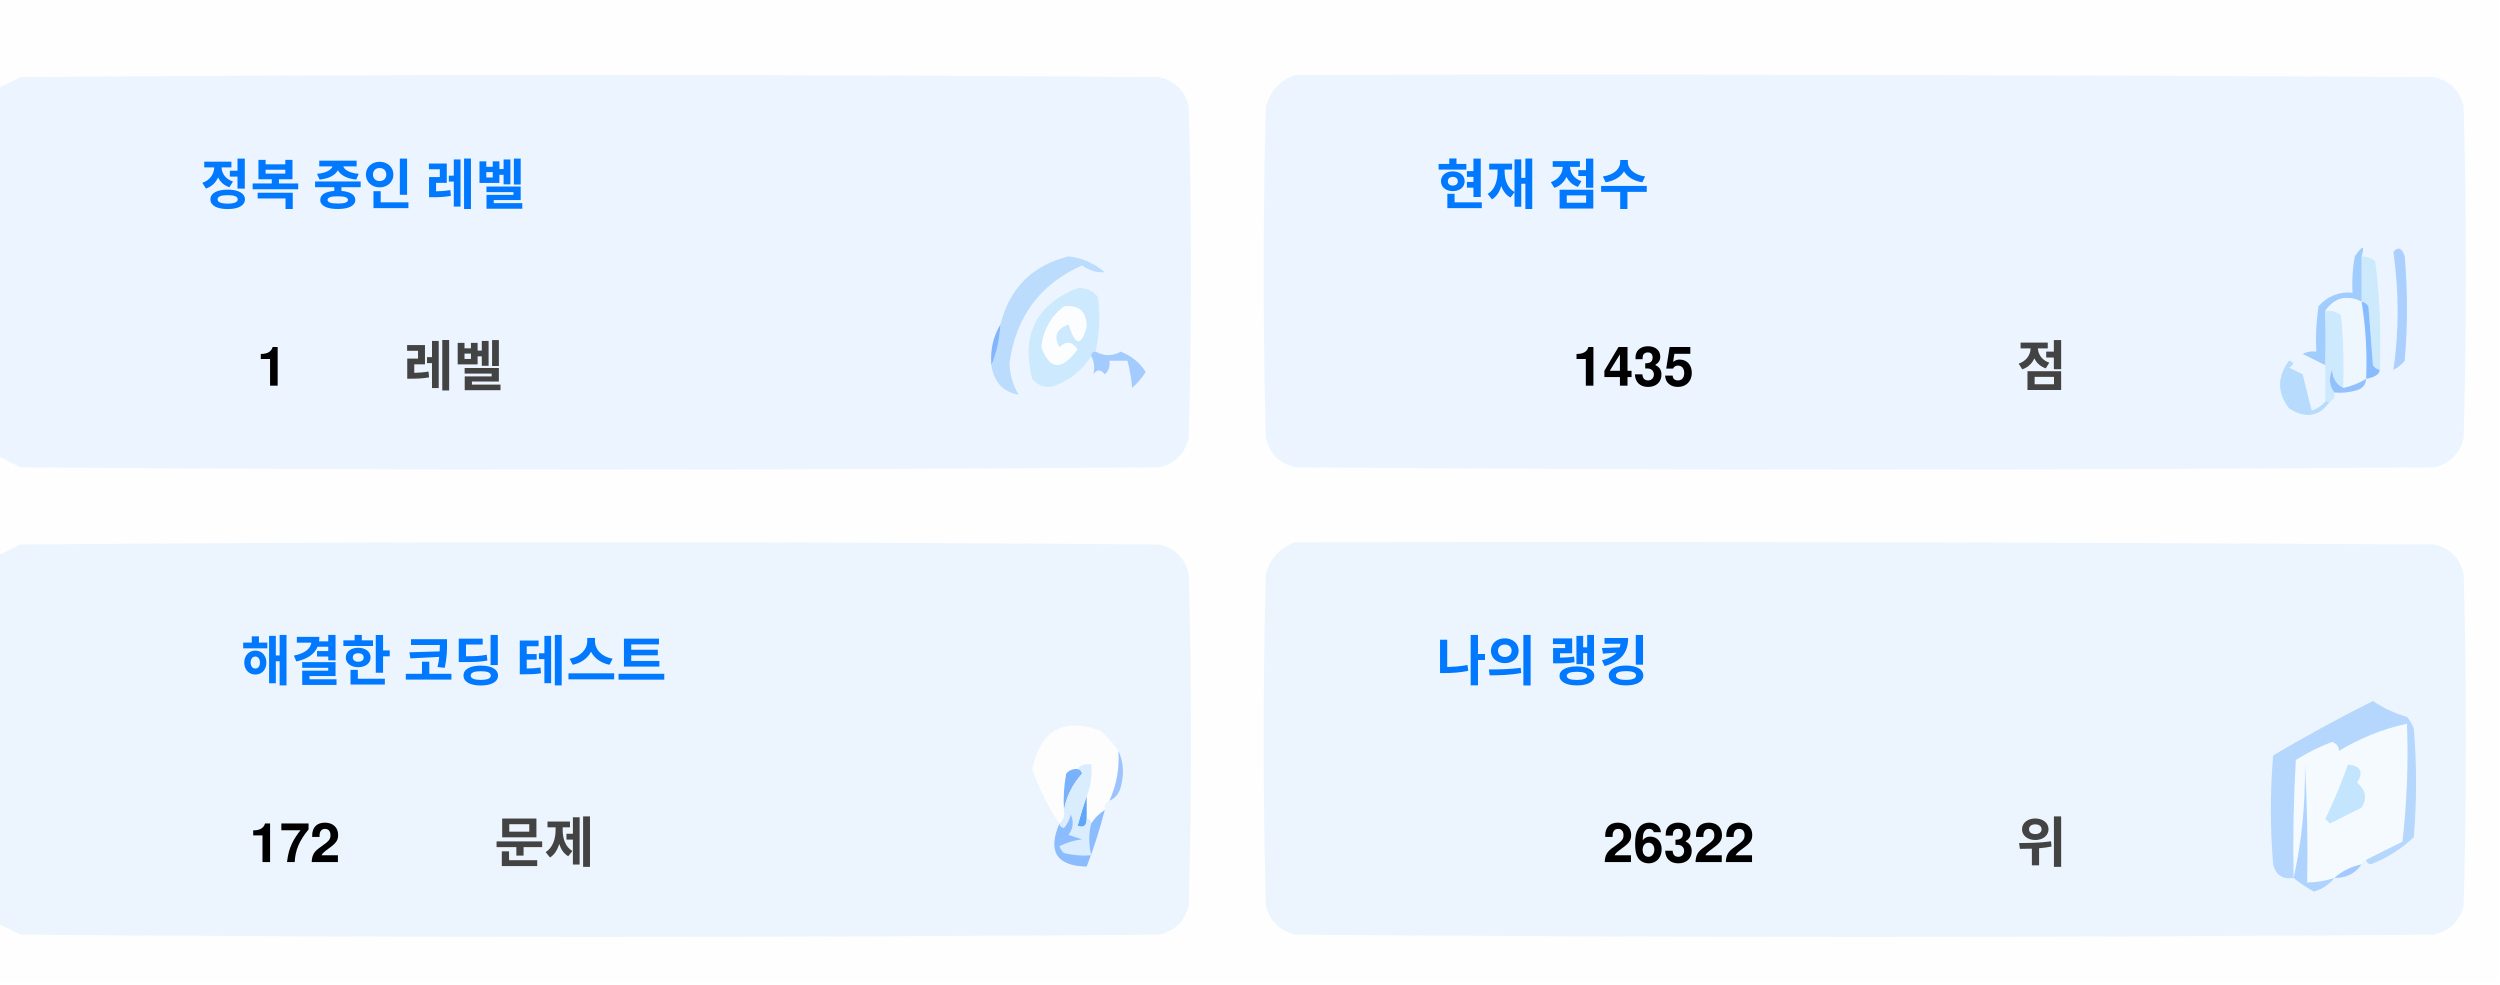
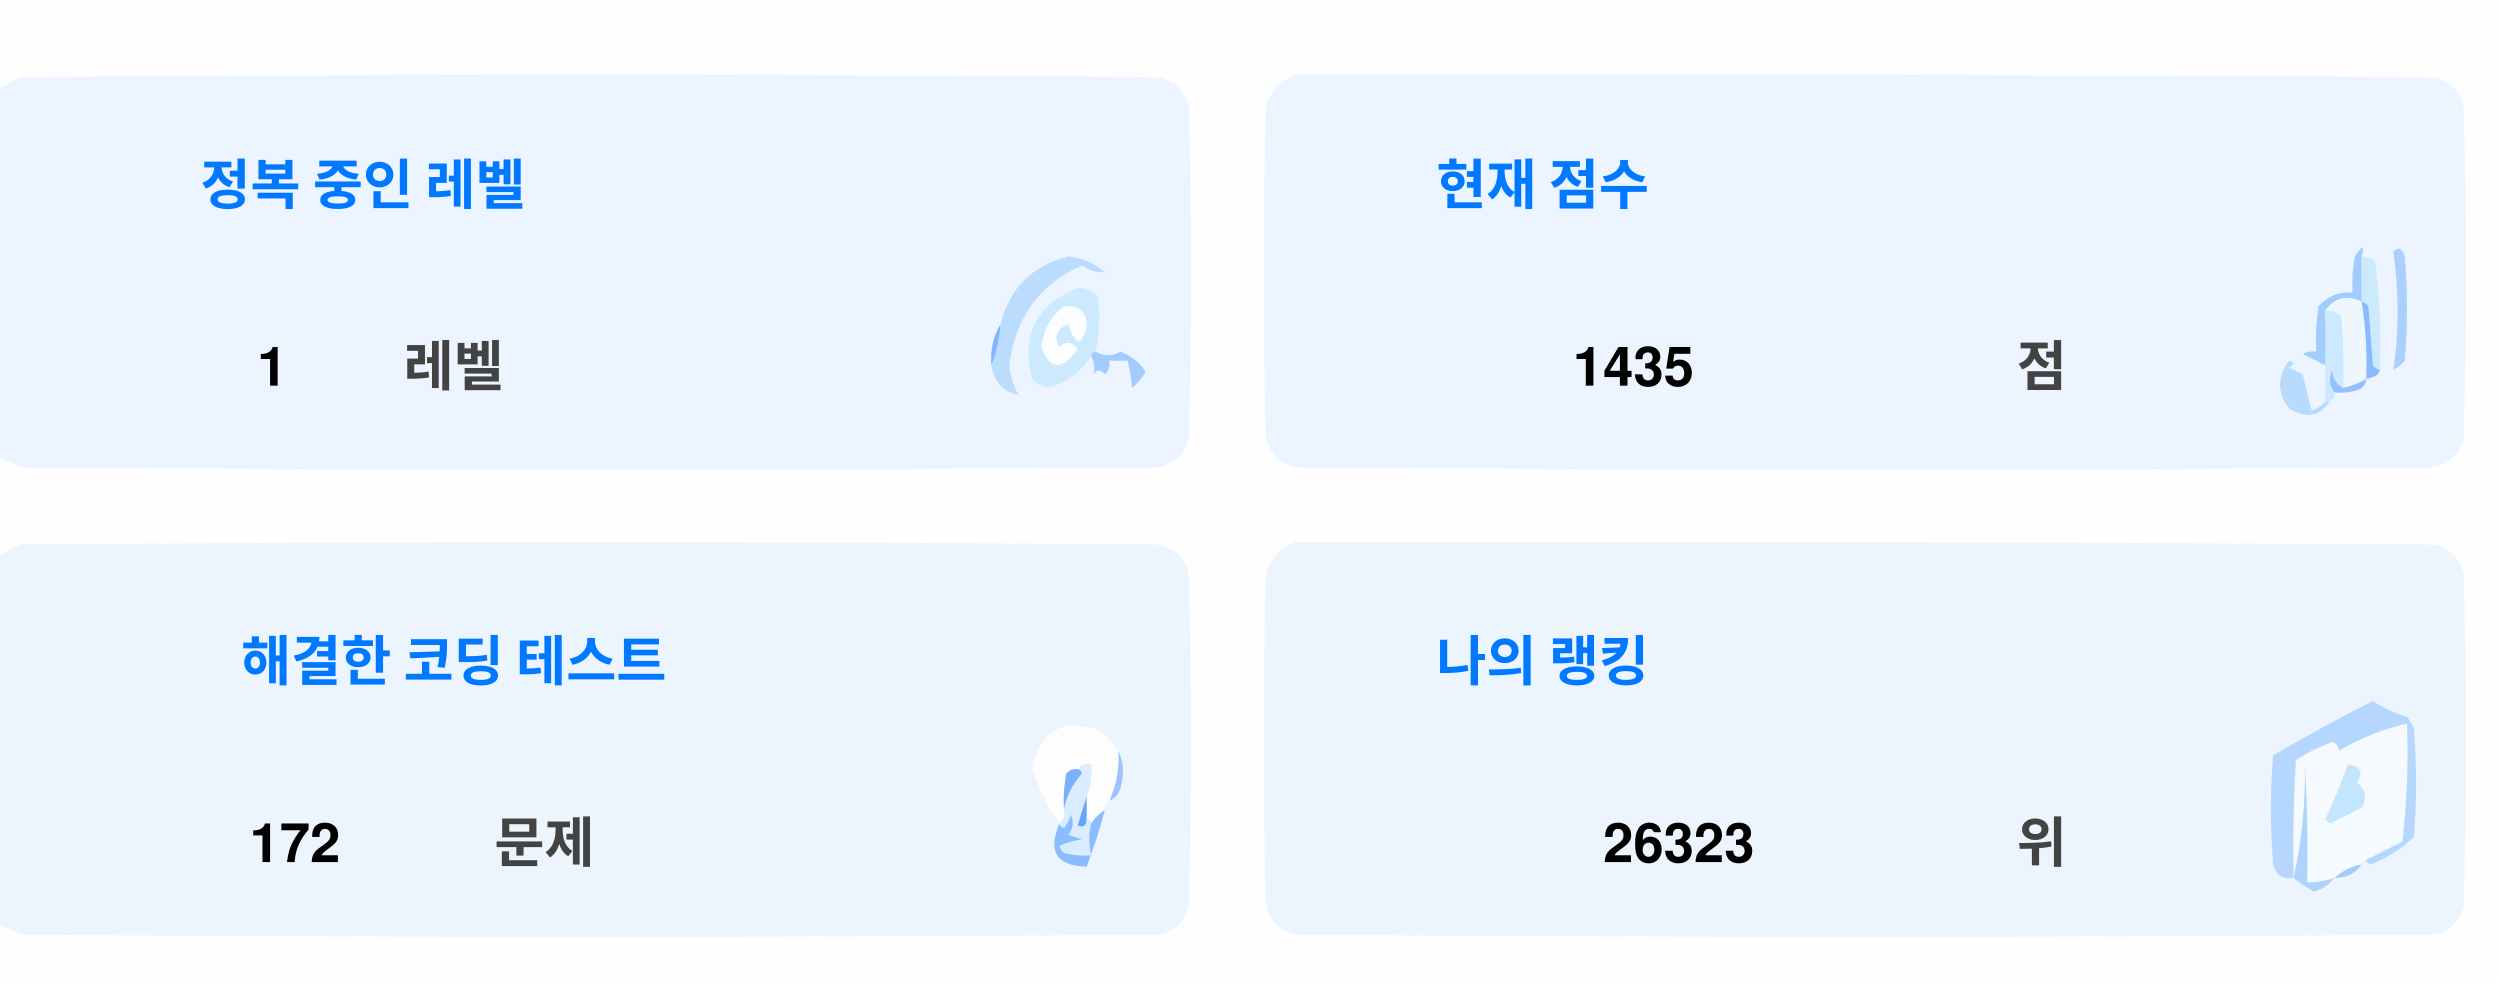
<svg xmlns="http://www.w3.org/2000/svg" version="1.1" width="551px" height="217px" style="shape-rendering:geometricPrecision; text-rendering:geometricPrecision; image-rendering:optimizeQuality; fill-rule:evenodd; clip-rule:evenodd">
  <style>.title {fill: #434343;font-size: 1rem;line-height: 1.5rem;font-weight: bold;font-family: -apple-system, BlinkMacSystemFont, Segoe UI, Helvetica, Arial, sans-serif, Apple Color Emoji, Segoe UI Emoji;}.desc {fill: #434343;font-size: 2.5rem;font-weight: bold;line-height: 1.5rem;font-family: -apple-system, BlinkMacSystemFont, Segoe UI, Helvetica, Arial, sans-serif, Apple Color Emoji, Segoe UI Emoji;}.desc-2 {fill: #434343;font-size: 1rem;font-weight: bold;line-height: 1.5rem;font-family: -apple-system, BlinkMacSystemFont, Segoe UI, Helvetica, Arial, sans-serif, Apple Color Emoji, Segoe UI Emoji;}.text, .desc {animation: twinkling 4s ease-in-out infinite;}@keyframes twinkling {40% { opacity: 1; }50% { opacity: 0.5; }60% { opacity: 1; }70% { opacity: 0.5; }80% { opacity: 1; }}</style>
  <g>
    <path style="opacity:1" fill="#fefefe" d="M -0.5,-0.5 C 183.167,-0.5 366.833,-0.5 550.5,-0.5C 550.5,71.833 550.5,144.167 550.5,216.5C 366.833,216.5 183.167,216.5 -0.5,216.5C -0.5,212.167 -0.5,207.833 -0.5,203.5C 1.14,204.32 2.807,205.153 4.5,206C 88.167,206.667 171.833,206.667 255.5,206C 259,205.167 261.167,203 262,199.5C 262.667,175.167 262.667,150.833 262,126.5C 261.167,123 259,120.833 255.5,120C 171.833,119.333 88.167,119.333 4.5,120C 2.807,120.847 1.14,121.68 -0.5,122.5C -0.5,115.167 -0.5,107.833 -0.5,100.5C 1.14,101.32 2.807,102.153 4.5,103C 88.167,103.667 171.833,103.667 255.5,103C 259,102.167 261.167,100 262,96.5C 262.667,72.167 262.667,47.833 262,23.5C 261.167,20 259,17.833 255.5,17C 171.833,16.333 88.167,16.333 4.5,17C 2.807,17.847 1.14,18.68 -0.5,19.5C -0.5,12.833 -0.5,6.167 -0.5,-0.5 Z" />
  </g>
  <g>
    <path style="opacity:1" fill="#ecf5ff" d="M -0.5,100.5 C -0.5,73.5 -0.5,46.5 -0.5,19.5C 1.14,18.68 2.807,17.847 4.5,17C 88.167,16.333 171.833,16.333 255.5,17C 259,17.833 261.167,20 262,23.5C 262.667,47.833 262.667,72.167 262,96.5C 261.167,100 259,102.167 255.5,103C 171.833,103.667 88.167,103.667 4.5,103C 2.807,102.153 1.14,101.32 -0.5,100.5 Z" />
  </g>
  <g>
    <path style="opacity:1" fill="#ecf5ff" d="M 285.5,16.5 C 369.167,16.333 452.834,16.5 536.5,17C 540,17.833 542.167,20 543,23.5C 543.667,47.833 543.667,72.167 543,96.5C 542.167,100 540,102.167 536.5,103C 452.833,103.667 369.167,103.667 285.5,103C 282,102.167 279.833,100 279,96.5C 278.333,72.167 278.333,47.833 279,23.5C 280.018,19.985 282.185,17.652 285.5,16.5 Z" />
  </g>
  <g>
    <path style="opacity:1" fill="#cdeafd" d="M 520.5,56.5 C 521.583,56.539 522.583,56.873 523.5,57.5C 524.498,65.472 524.831,73.472 524.5,81.5C 523.883,81.389 523.383,81.056 523,80.5C 522.667,76.167 522.333,71.833 522,67.5C 521.617,66.944 521.117,66.611 520.5,66.5C 520.5,63.167 520.5,59.833 520.5,56.5 Z" />
  </g>
  <g>
    <path style="opacity:1" fill="#abcfff" d="M 527.5,55.5 C 528.566,54.308 529.399,54.641 530,56.5C 530.667,64.167 530.667,71.833 530,79.5C 529.311,80.357 528.478,81.023 527.5,81.5C 528.758,73.08 528.758,64.414 527.5,55.5 Z" />
  </g>
  <g>
    <path style="opacity:1" fill="#bbdcfd" d="M 218.5,80.5 C 219.657,77.727 220.324,74.727 220.5,71.5C 222.49,63.51 227.49,58.51 235.5,56.5C 238.528,56.847 241.194,58.014 243.5,60C 241.744,60.141 240.078,59.641 238.5,58.5C 229.247,62.607 223.914,69.773 222.5,80C 222.565,82.526 223.232,84.859 224.5,87C 221.07,86.397 219.07,84.231 218.5,80.5 Z" />
  </g>
  <g>
    <path style="opacity:1" fill="#cde9fd" d="M 241.5,77.5 C 240.833,77.5 240.5,77.833 240.5,78.5C 238.628,81.529 235.961,83.695 232.5,85C 230.536,85.624 228.869,85.124 227.5,83.5C 225.021,73.791 228.354,67.124 237.5,63.5C 239.374,63.39 240.874,64.056 242,65.5C 242.497,69.524 242.331,73.524 241.5,77.5 Z" />
  </g>
  <g>
    <path style="opacity:1" fill="#fcfdfe" d="M 234.5,67.5 C 237.826,67.162 239.493,68.662 239.5,72C 238.334,76.434 237,76.267 235.5,71.5C 232.832,72.515 232.166,74.182 233.5,76.5C 235.017,75.089 236.351,75.256 237.5,77C 234.006,81.771 231.34,81.605 229.5,76.5C 229.904,72.771 231.571,69.771 234.5,67.5 Z" />
  </g>
  <g>
    <path style="opacity:1" fill="#a1ccfe" d="M 520.5,56.5 C 520.5,59.833 520.5,63.167 520.5,66.5C 517.238,64.922 514.572,65.589 512.5,68.5C 512.617,72.81 512.617,76.81 512.5,80.5C 510.86,79.68 509.193,78.847 507.5,78C 508.448,77.517 509.448,77.35 510.5,77.5C 510.335,74.15 510.502,70.817 511,67.5C 512.995,65.253 515.495,64.253 518.5,64.5C 518.336,61.813 518.503,59.146 519,56.5C 520.731,53.969 521.231,53.969 520.5,56.5 Z" />
  </g>
  <g>
    <path style="opacity:1" fill="#cde9fd" d="M 512.5,68.5 C 513.822,68.33 514.989,68.663 516,69.5C 516.499,74.823 516.666,80.156 516.5,85.5C 514.955,84.77 514.122,83.437 514,81.5C 513.22,83.387 513.387,85.054 514.5,86.5C 514.672,87.492 514.338,88.158 513.5,88.5C 513.167,88.5 512.833,88.5 512.5,88.5C 512.5,85.833 512.5,83.167 512.5,80.5C 512.617,76.81 512.617,72.81 512.5,68.5 Z" />
  </g>
  <g>
    <path style="opacity:1" fill="#eef6fe" d="M 520.5,66.5 C 521.407,72.106 521.74,77.773 521.5,83.5C 519.95,84.441 518.284,85.108 516.5,85.5C 516.666,80.156 516.499,74.823 516,69.5C 514.989,68.663 513.822,68.33 512.5,68.5C 514.572,65.589 517.238,64.922 520.5,66.5 Z" />
  </g>
  <g>
    <path style="opacity:1" fill="#88bcff" d="M 520.5,66.5 C 521.117,66.611 521.617,66.944 522,67.5C 522.333,71.833 522.667,76.167 523,80.5C 523.383,81.056 523.883,81.389 524.5,81.5C 524.445,82.469 523.445,83.136 521.5,83.5C 521.74,77.773 521.407,72.106 520.5,66.5 Z" />
  </g>
  <g>
    <path style="opacity:1" fill="#82b5fe" d="M 220.5,71.5 C 220.324,74.727 219.657,77.727 218.5,80.5C 218.215,77.171 218.882,74.171 220.5,71.5 Z" />
  </g>
  <g>
    <path style="opacity:1" fill="#a3cbfe" d="M 240.5,78.5 C 240.5,77.833 240.833,77.5 241.5,77.5C 243.391,78.536 245.224,78.536 247,77.5C 249.391,78.429 251.225,79.929 252.5,82C 251.681,83.319 250.681,84.486 249.5,85.5C 249.409,83.777 249.075,81.777 248.5,79.5C 247.167,79.5 245.833,79.5 244.5,79.5C 244.719,80.675 244.386,81.675 243.5,82.5C 242.575,81.359 241.741,81.359 241,82.5C 241.331,80.981 241.164,79.648 240.5,78.5 Z" />
  </g>
  <g>
    <path style="opacity:1" fill="#b7dbfd" d="M 512.5,88.5 C 512.833,88.5 513.167,88.5 513.5,88.5C 511.199,91.857 508.199,92.357 504.5,90C 501.872,86.535 501.872,83.035 504.5,79.5C 505.696,79.846 505.696,80.346 504.5,81C 505.5,81.5 506.5,82 507.5,82.5C 508.167,85.167 508.833,87.833 509.5,90.5C 510.739,90.058 511.739,89.391 512.5,88.5 Z" />
  </g>
  <g>
    <path style="opacity:1" fill="#92c1fe" d="M 516.5,85.5 C 518.284,85.108 519.95,84.441 521.5,83.5C 521.423,84.75 520.756,85.583 519.5,86C 517.866,86.493 516.199,86.66 514.5,86.5C 513.387,85.054 513.22,83.387 514,81.5C 514.122,83.437 514.955,84.77 516.5,85.5 Z" />
  </g>
  <g>
    <path style="opacity:1" fill="#ecf5fe" d="M -0.5,203.5 C -0.5,176.5 -0.5,149.5 -0.5,122.5C 1.14,121.68 2.807,120.847 4.5,120C 88.167,119.333 171.833,119.333 255.5,120C 259,120.833 261.167,123 262,126.5C 262.667,150.833 262.667,175.167 262,199.5C 261.167,203 259,205.167 255.5,206C 171.833,206.667 88.167,206.667 4.5,206C 2.807,205.153 1.14,204.32 -0.5,203.5 Z" />
  </g>
  <g>
    <path style="opacity:1" fill="#ecf5fe" d="M 285.5,119.5 C 369.167,119.333 452.834,119.5 536.5,120C 540,120.833 542.167,123 543,126.5C 543.667,150.833 543.667,175.167 543,199.5C 542.167,203 540,205.167 536.5,206C 452.833,206.667 369.167,206.667 285.5,206C 282,205.167 279.833,203 279,199.5C 278.333,175.167 278.333,150.833 279,126.5C 280.018,122.985 282.185,120.652 285.5,119.5 Z" />
  </g>
  <g>
    <path style="opacity:1" fill="#fdfdfe" d="M 246.5,165.5 C 246.758,169.367 246.092,173.034 244.5,176.5C 243.662,176.842 243.328,177.508 243.5,178.5C 242.272,179.306 241.272,180.306 240.5,181.5C 240.5,180.833 240.167,180.5 239.5,180.5C 239.5,178.833 239.5,177.167 239.5,175.5C 240.369,173.283 240.702,170.95 240.5,168.5C 239.209,168.263 238.209,168.596 237.5,169.5C 236.504,169.414 235.671,169.748 235,170.5C 234.503,173.146 234.336,175.813 234.5,178.5C 234.737,179.791 234.404,180.791 233.5,181.5C 230.986,177.806 228.986,173.806 227.5,169.5C 229.309,160.957 234.309,158.124 242.5,161C 244.07,162.397 245.404,163.897 246.5,165.5 Z" />
  </g>
  <g>
    <path style="opacity:1" fill="#f5faff" d="M 521.5,189.5 C 520.833,189.5 520.5,189.833 520.5,190.5C 518.181,190.992 516.181,191.992 514.5,193.5C 512.565,194.15 510.565,194.483 508.5,194.5C 508.666,185.827 508.5,177.16 508,168.5C 508.141,177.227 507.308,185.56 505.5,193.5C 505.334,184.827 505.5,176.16 506,167.5C 508.527,165.903 511.194,164.57 514,163.5C 515.011,163.892 515.511,164.559 515.5,165.5C 520.21,162.641 525.21,160.641 530.5,159.5C 530.831,168.192 530.498,176.859 529.5,185.5C 526.807,186.847 524.14,188.18 521.5,189.5 Z" />
  </g>
  <g>
    <path style="opacity:1" fill="#b6d7fd" d="M 521.5,189.5 C 524.14,188.18 526.807,186.847 529.5,185.5C 530.498,176.859 530.831,168.192 530.5,159.5C 525.21,160.641 520.21,162.641 515.5,165.5C 515.511,164.559 515.011,163.892 514,163.5C 511.194,164.57 508.527,165.903 506,167.5C 505.5,176.16 505.334,184.827 505.5,193.5C 503.089,193.863 501.589,192.863 501,190.5C 500.333,182.5 500.333,174.5 501,166.5C 508.173,162.246 515.507,158.246 523,154.5C 525.304,156.068 527.804,157.235 530.5,158C 531.126,158.75 531.626,159.584 532,160.5C 532.667,168.5 532.667,176.5 532,184.5C 529.292,187.111 526.125,189.111 522.5,190.5C 521.893,190.376 521.56,190.043 521.5,189.5 Z" />
  </g>
  <g>
    <path style="opacity:1" fill="#c3e5fe" d="M 517.5,168.5 C 520.317,168.801 520.984,170.134 519.5,172.5C 521.439,174.122 521.772,175.956 520.5,178C 518.167,179.167 515.833,180.333 513.5,181.5C 513.167,181.167 512.833,180.833 512.5,180.5C 514.414,176.515 516.081,172.515 517.5,168.5 Z" />
  </g>
  <g>
    <path style="opacity:1" fill="#7ab1fc" d="M 237.5,169.5 C 238.043,169.56 238.376,169.893 238.5,170.5C 236.395,172.836 235.062,175.503 234.5,178.5C 234.336,175.813 234.503,173.146 235,170.5C 235.671,169.748 236.504,169.414 237.5,169.5 Z" />
  </g>
  <g>
    <path style="opacity:1" fill="#afd3ff" d="M 514.5,193.5 C 513.378,194.947 511.878,195.947 510,196.5C 508.348,195.601 506.848,194.601 505.5,193.5C 507.308,185.56 508.141,177.227 508,168.5C 508.5,177.16 508.666,185.827 508.5,194.5C 510.565,194.483 512.565,194.15 514.5,193.5 Z" />
  </g>
  <g>
    <path style="opacity:1" fill="#9cc3fd" d="M 246.5,165.5 C 247.634,167.966 247.801,170.633 247,173.5C 246.623,174.942 245.79,175.942 244.5,176.5C 246.092,173.034 246.758,169.367 246.5,165.5 Z" />
  </g>
  <g>
    <path style="opacity:1" fill="#62a6fc" d="M 239.5,175.5 C 239.5,177.167 239.5,178.833 239.5,180.5C 239.483,182.028 238.816,182.528 237.5,182C 238.117,179.723 238.784,177.556 239.5,175.5 Z" />
  </g>
  <g>
    <path style="opacity:1" fill="#daedfe" d="M 237.5,169.5 C 238.209,168.596 239.209,168.263 240.5,168.5C 240.702,170.95 240.369,173.283 239.5,175.5C 238.784,177.556 238.117,179.723 237.5,182C 238.816,182.528 239.483,182.028 239.5,180.5C 240.167,180.5 240.5,180.833 240.5,181.5C 239.918,183.669 239.918,186.002 240.5,188.5C 238.473,188.662 236.473,188.495 234.5,188C 234.043,187.586 233.709,187.086 233.5,186.5C 235.078,185.702 236.744,185.202 238.5,185C 237.5,184.667 236.5,184.333 235.5,184C 236.554,182.612 236.72,181.112 236,179.5C 235.751,180.624 235.251,181.624 234.5,182.5C 233.893,182.376 233.56,182.043 233.5,181.5C 234.404,180.791 234.737,179.791 234.5,178.5C 235.062,175.503 236.395,172.836 238.5,170.5C 238.376,169.893 238.043,169.56 237.5,169.5 Z" />
  </g>
  <g>
    <path style="opacity:1" fill="#8bbcfd" d="M 243.5,178.5 C 242.395,182.803 241.062,186.969 239.5,191C 232.857,190.847 230.857,187.68 233.5,181.5C 233.56,182.043 233.893,182.376 234.5,182.5C 235.251,181.624 235.751,180.624 236,179.5C 236.72,181.112 236.554,182.612 235.5,184C 236.5,184.333 237.5,184.667 238.5,185C 236.744,185.202 235.078,185.702 233.5,186.5C 233.709,187.086 234.043,187.586 234.5,188C 236.473,188.495 238.473,188.662 240.5,188.5C 239.918,186.002 239.918,183.669 240.5,181.5C 241.272,180.306 242.272,179.306 243.5,178.5 Z" />
  </g>
  <g>
    <path style="opacity:1" fill="#a4c8ff" d="M 520.5,190.5 C 519.089,192.539 517.089,193.539 514.5,193.5C 516.181,191.992 518.181,190.992 520.5,190.5 Z" />
  </g>
  <text text-anchor="middle" x="80" y="45" class="title" style="fill:#0078ff;" stroke="#none" stroke-width="1">정복 중인 레벨</text>
  <text text-anchor="middle" x="60" y="85" class="desc" style="fill:#000000;" stroke="#none" stroke-width="1">1</text>
  <text text-anchor="middle" x="100" y="85" class="desc-2" style="fill:#434343;" stroke="#none" stroke-width="1">레벨</text>
  <text text-anchor="middle" x="340" y="45" class="title" style="fill:#0078ff;" stroke="#none" stroke-width="1">현재 점수</text>
  <text text-anchor="middle" x="360" y="85" class="desc" style="fill:#000000;" stroke="#none" stroke-width="1">1435</text>
  <text text-anchor="middle" x="450" y="85" class="desc-2" style="fill:#434343;" stroke="#none" stroke-width="1">점</text>
  <text text-anchor="middle" x="100" y="150" class="title" style="fill:#0078ff;" stroke="#none" stroke-width="1">해결한 코딩 테스트</text>
  <text text-anchor="middle" x="65" y="190" class="desc" style="fill:#000000;" stroke="#none" stroke-width="1">172</text>
  <text text-anchor="middle" x="120" y="190" class="desc-2" style="fill:#434343;" stroke="#none" stroke-width="1">문제</text>
  <text text-anchor="middle" x="340" y="150" class="title" style="fill:#0078ff;" stroke="#none" stroke-width="1">나의 랭킹</text>
-   <text text-anchor="middle" x="370" y="190" class="desc" style="fill:#000000;" stroke="#none" stroke-width="1">26322</text>
+   <text text-anchor="middle" x="370" y="190" class="desc" style="fill:#000000;" stroke="#none" stroke-width="1">26323</text>
  <text text-anchor="middle" x="450" y="190" class="desc-2" style="fill:#434343;" stroke="#none" stroke-width="1">위</text>
</svg>
